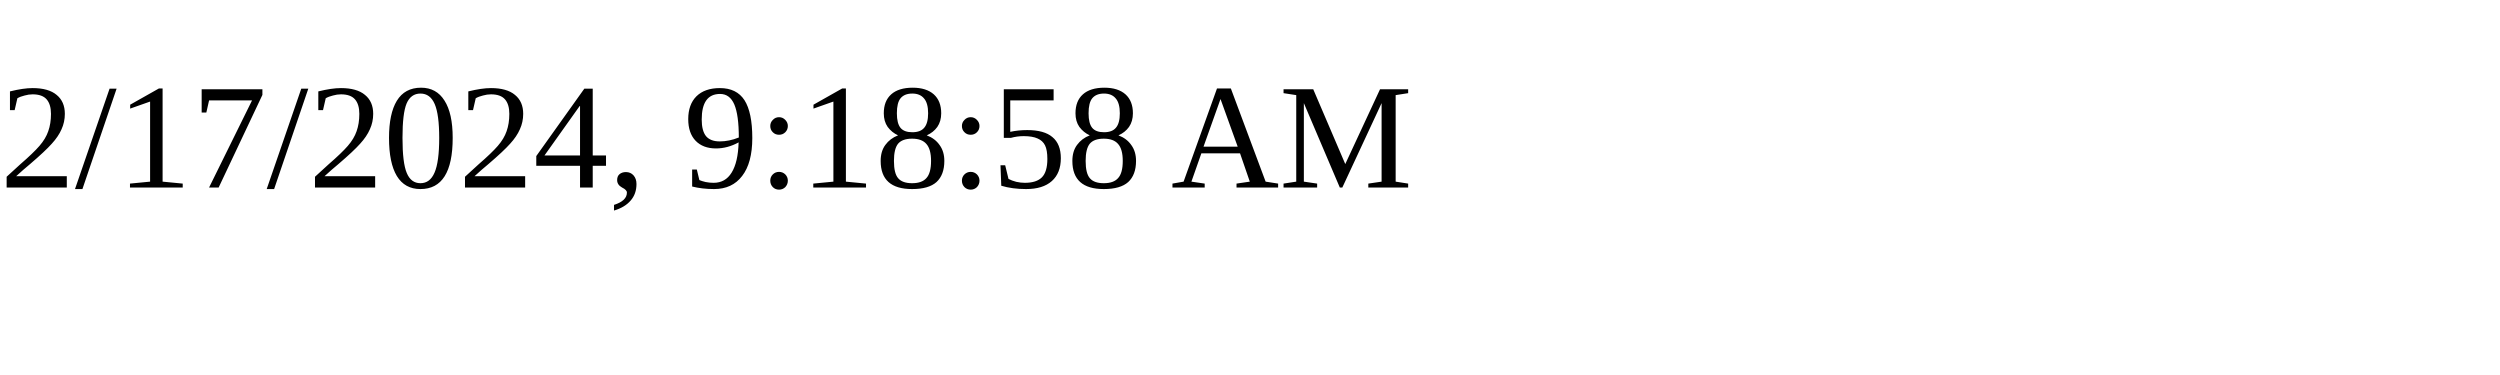
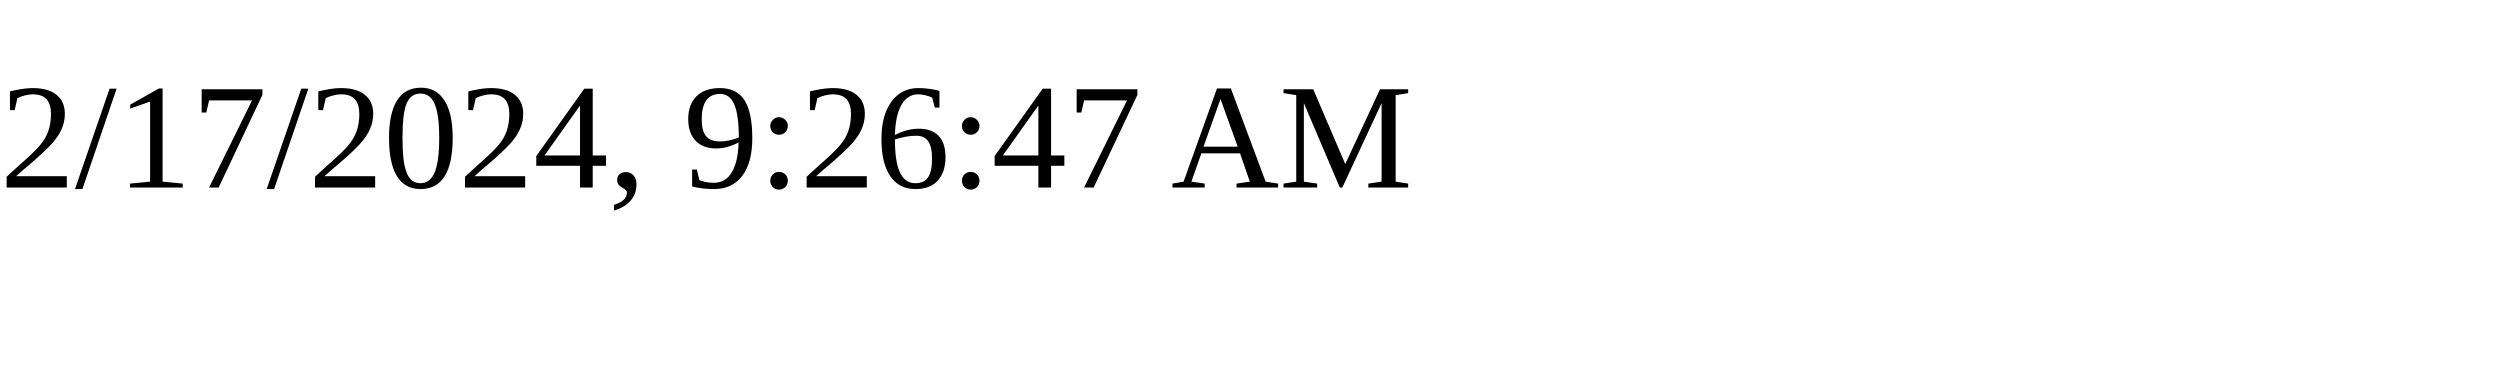
<svg xmlns="http://www.w3.org/2000/svg" height="30" width="200">
-   <text x="0" y="15">2/17/2024, 9:18:58 AM</text>
+   <text x="0" y="15">2/17/2024, 9:26:47 AM</text>
</svg>
